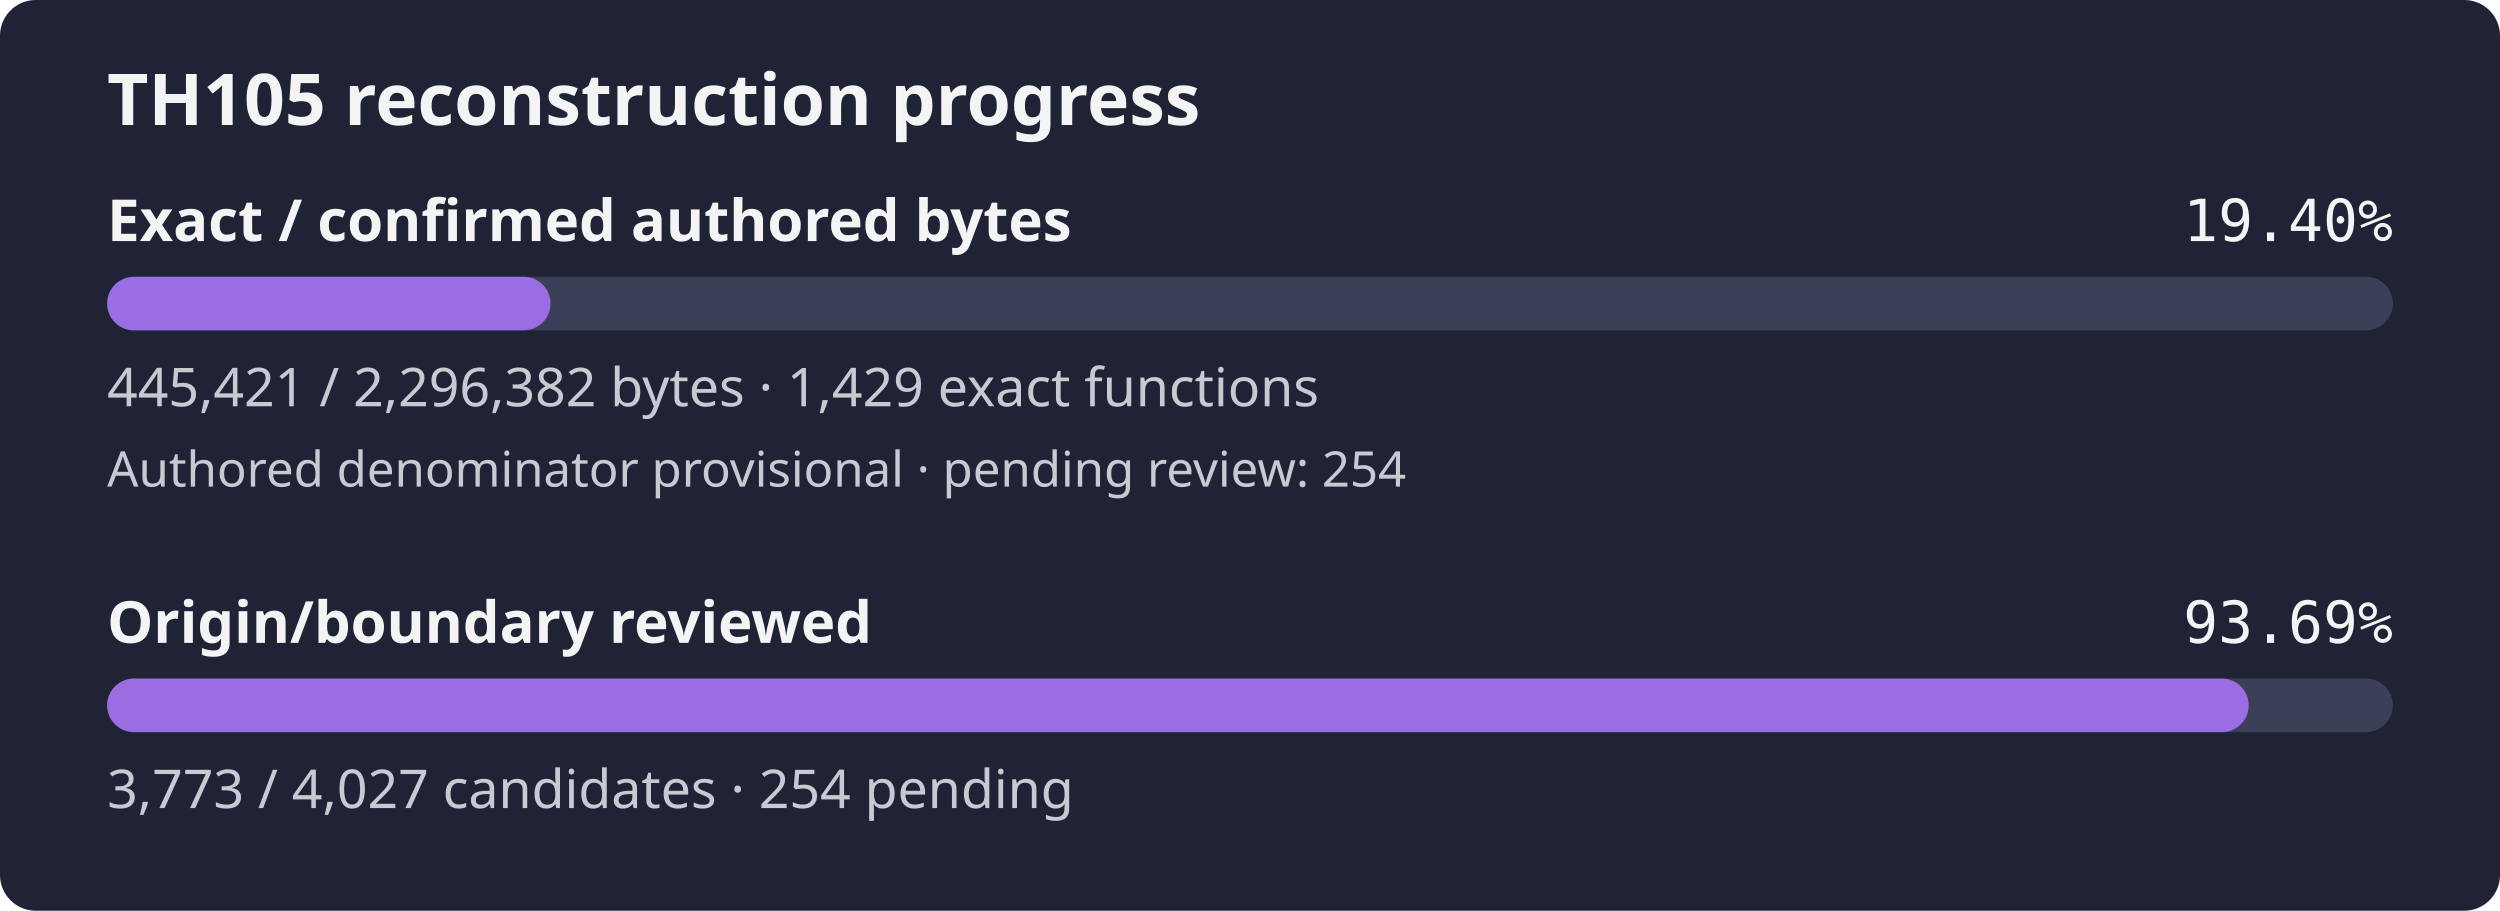
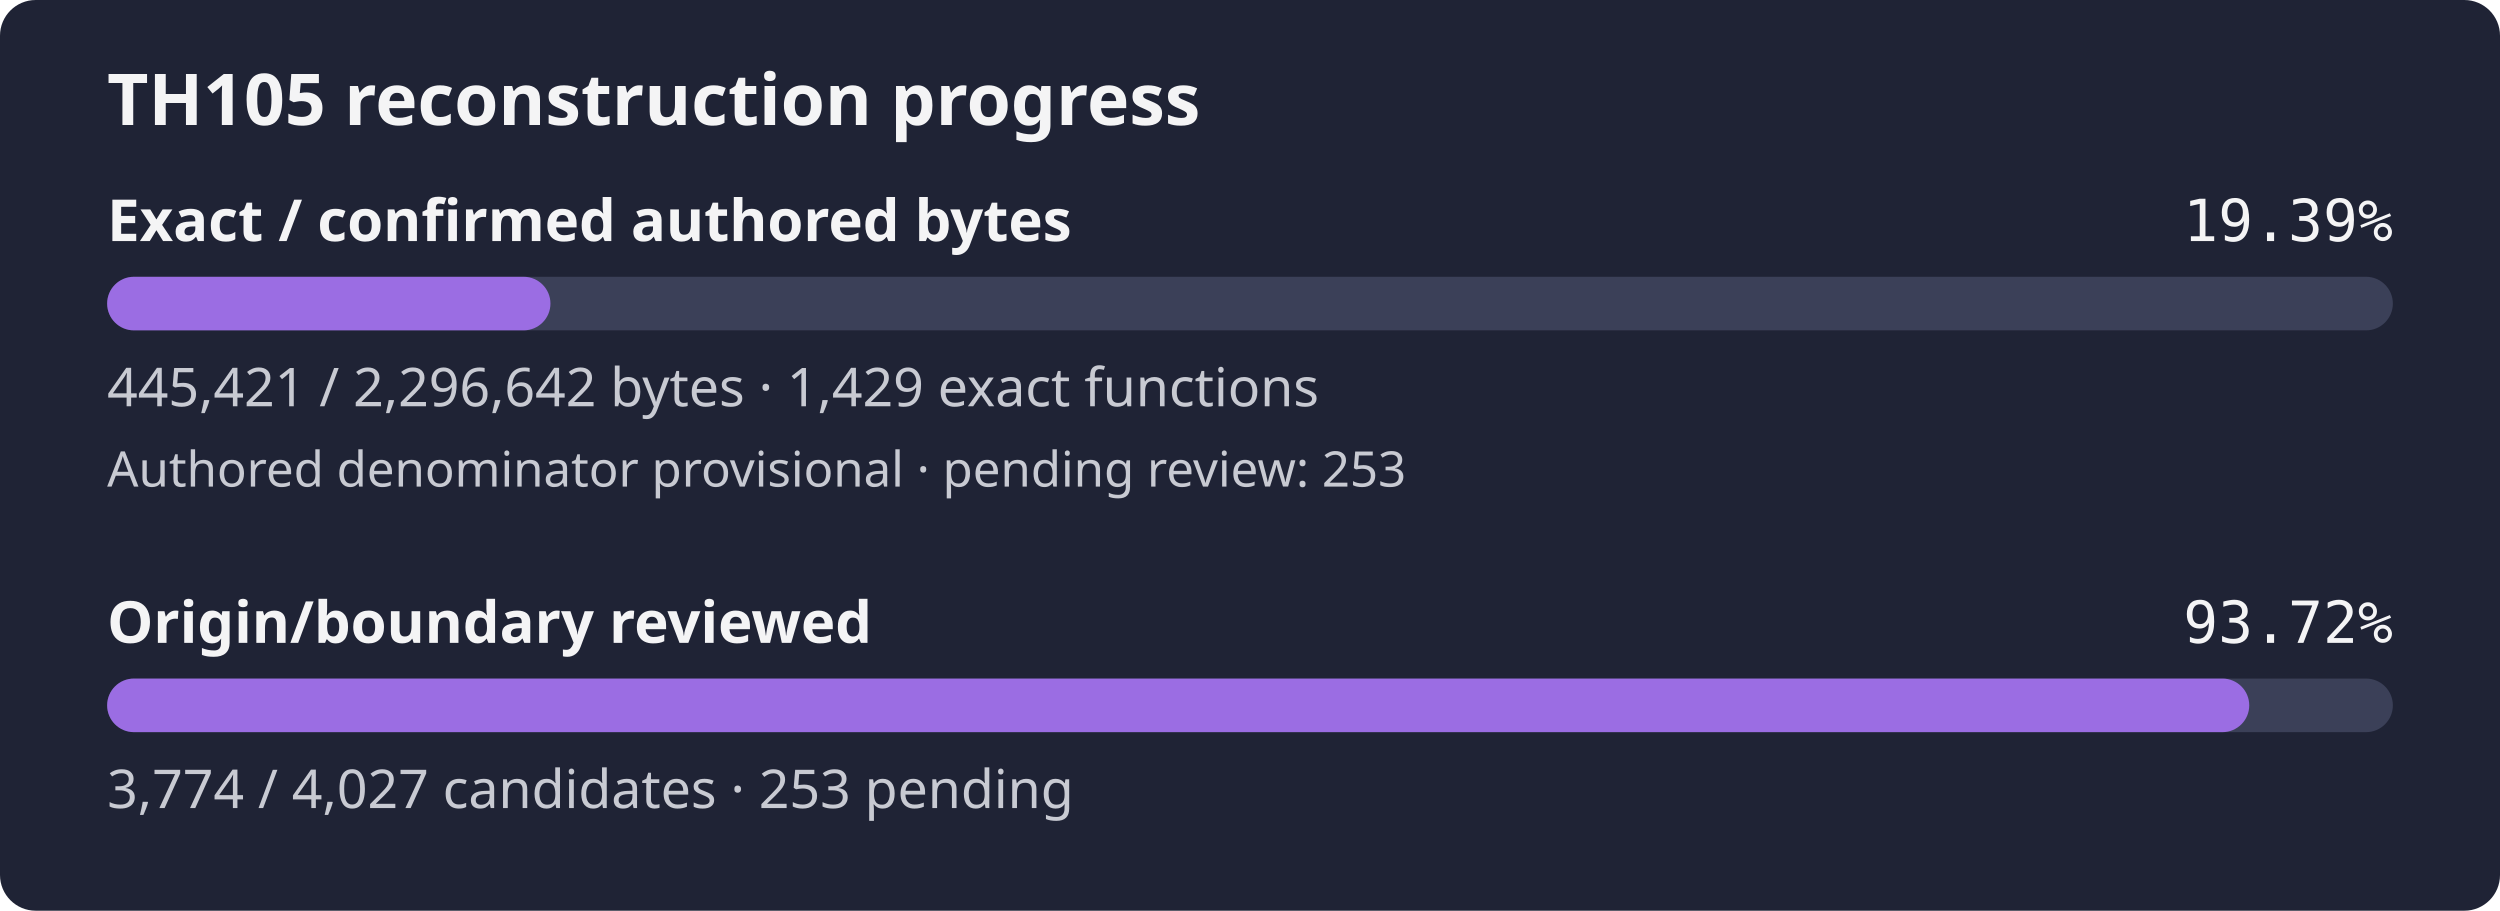
- <svg xmlns="http://www.w3.org/2000/svg" width="560" height="204" viewBox="0 0 560 204" role="img" aria-label="TH105 reconstruction progress: 19.40% of confirmed authored bytes exact; authored denominator provisional, origin review 93.69%">
+ <svg xmlns="http://www.w3.org/2000/svg" width="560" height="204" viewBox="0 0 560 204" role="img" aria-label="TH105 reconstruction progress: 19.39% of confirmed authored bytes exact; authored denominator provisional, origin review 93.72%">
  <rect width="560" height="204" rx="8" fill="#1f2335" />
  <text x="24" y="28" fill="#f4f4f5" font-family="sans-serif" font-size="16" font-weight="600">TH105 reconstruction progress</text>
  <text x="24" y="54" fill="#f4f4f5" font-family="sans-serif" font-size="13" font-weight="600">Exact / confirmed authored bytes</text>
-   <text x="536" y="54" fill="#f4f4f5" text-anchor="end" font-family="monospace" font-size="13">19.40%</text>
+   <text x="536" y="54" fill="#f4f4f5" text-anchor="end" font-family="monospace" font-size="13">19.39%</text>
  <rect id="exact-track" x="24" y="62" width="512" height="12" rx="6" fill="#3b4058" />
-   <rect id="exact-fill" x="24" y="62" width="99.31" height="12" rx="6" fill="#9b6de3" />
-   <text x="24" y="91" fill="#c8cad2" font-family="sans-serif" font-size="12">445,421 / 2,296,382 bytes · 1,429 exact functions</text>
-   <text x="24" y="109" fill="#c8cad2" font-family="sans-serif" font-size="11">Authored denominator provisional · pending review: 254</text>
+   <rect id="exact-fill" x="24" y="62" width="99.30" height="12" rx="6" fill="#9b6de3" />
+   <text x="24" y="91" fill="#c8cad2" font-family="sans-serif" font-size="12">445,421 / 2,296,642 bytes · 1,429 exact functions</text>
+   <text x="24" y="109" fill="#c8cad2" font-family="sans-serif" font-size="11">Authored denominator provisional · pending review: 253</text>
  <text x="24" y="144" fill="#f4f4f5" font-family="sans-serif" font-size="13" font-weight="600">Origin/boundary reviewed</text>
-   <text x="536" y="144" fill="#f4f4f5" text-anchor="end" font-family="monospace" font-size="13">93.69%</text>
+   <text x="536" y="144" fill="#f4f4f5" text-anchor="end" font-family="monospace" font-size="13">93.72%</text>
  <rect id="review-track" x="24" y="152" width="512" height="12" rx="6" fill="#3b4058" />
-   <rect id="review-fill" x="24" y="152" width="479.71" height="12" rx="6" fill="#9b6de3" />
-   <text x="24" y="181" fill="#c8cad2" font-family="sans-serif" font-size="12">3,773 / 4,027 candidates · 254 pending</text>
+   <rect id="review-fill" x="24" y="152" width="479.83" height="12" rx="6" fill="#9b6de3" />
+   <text x="24" y="181" fill="#c8cad2" font-family="sans-serif" font-size="12">3,774 / 4,027 candidates · 253 pending</text>
</svg>
